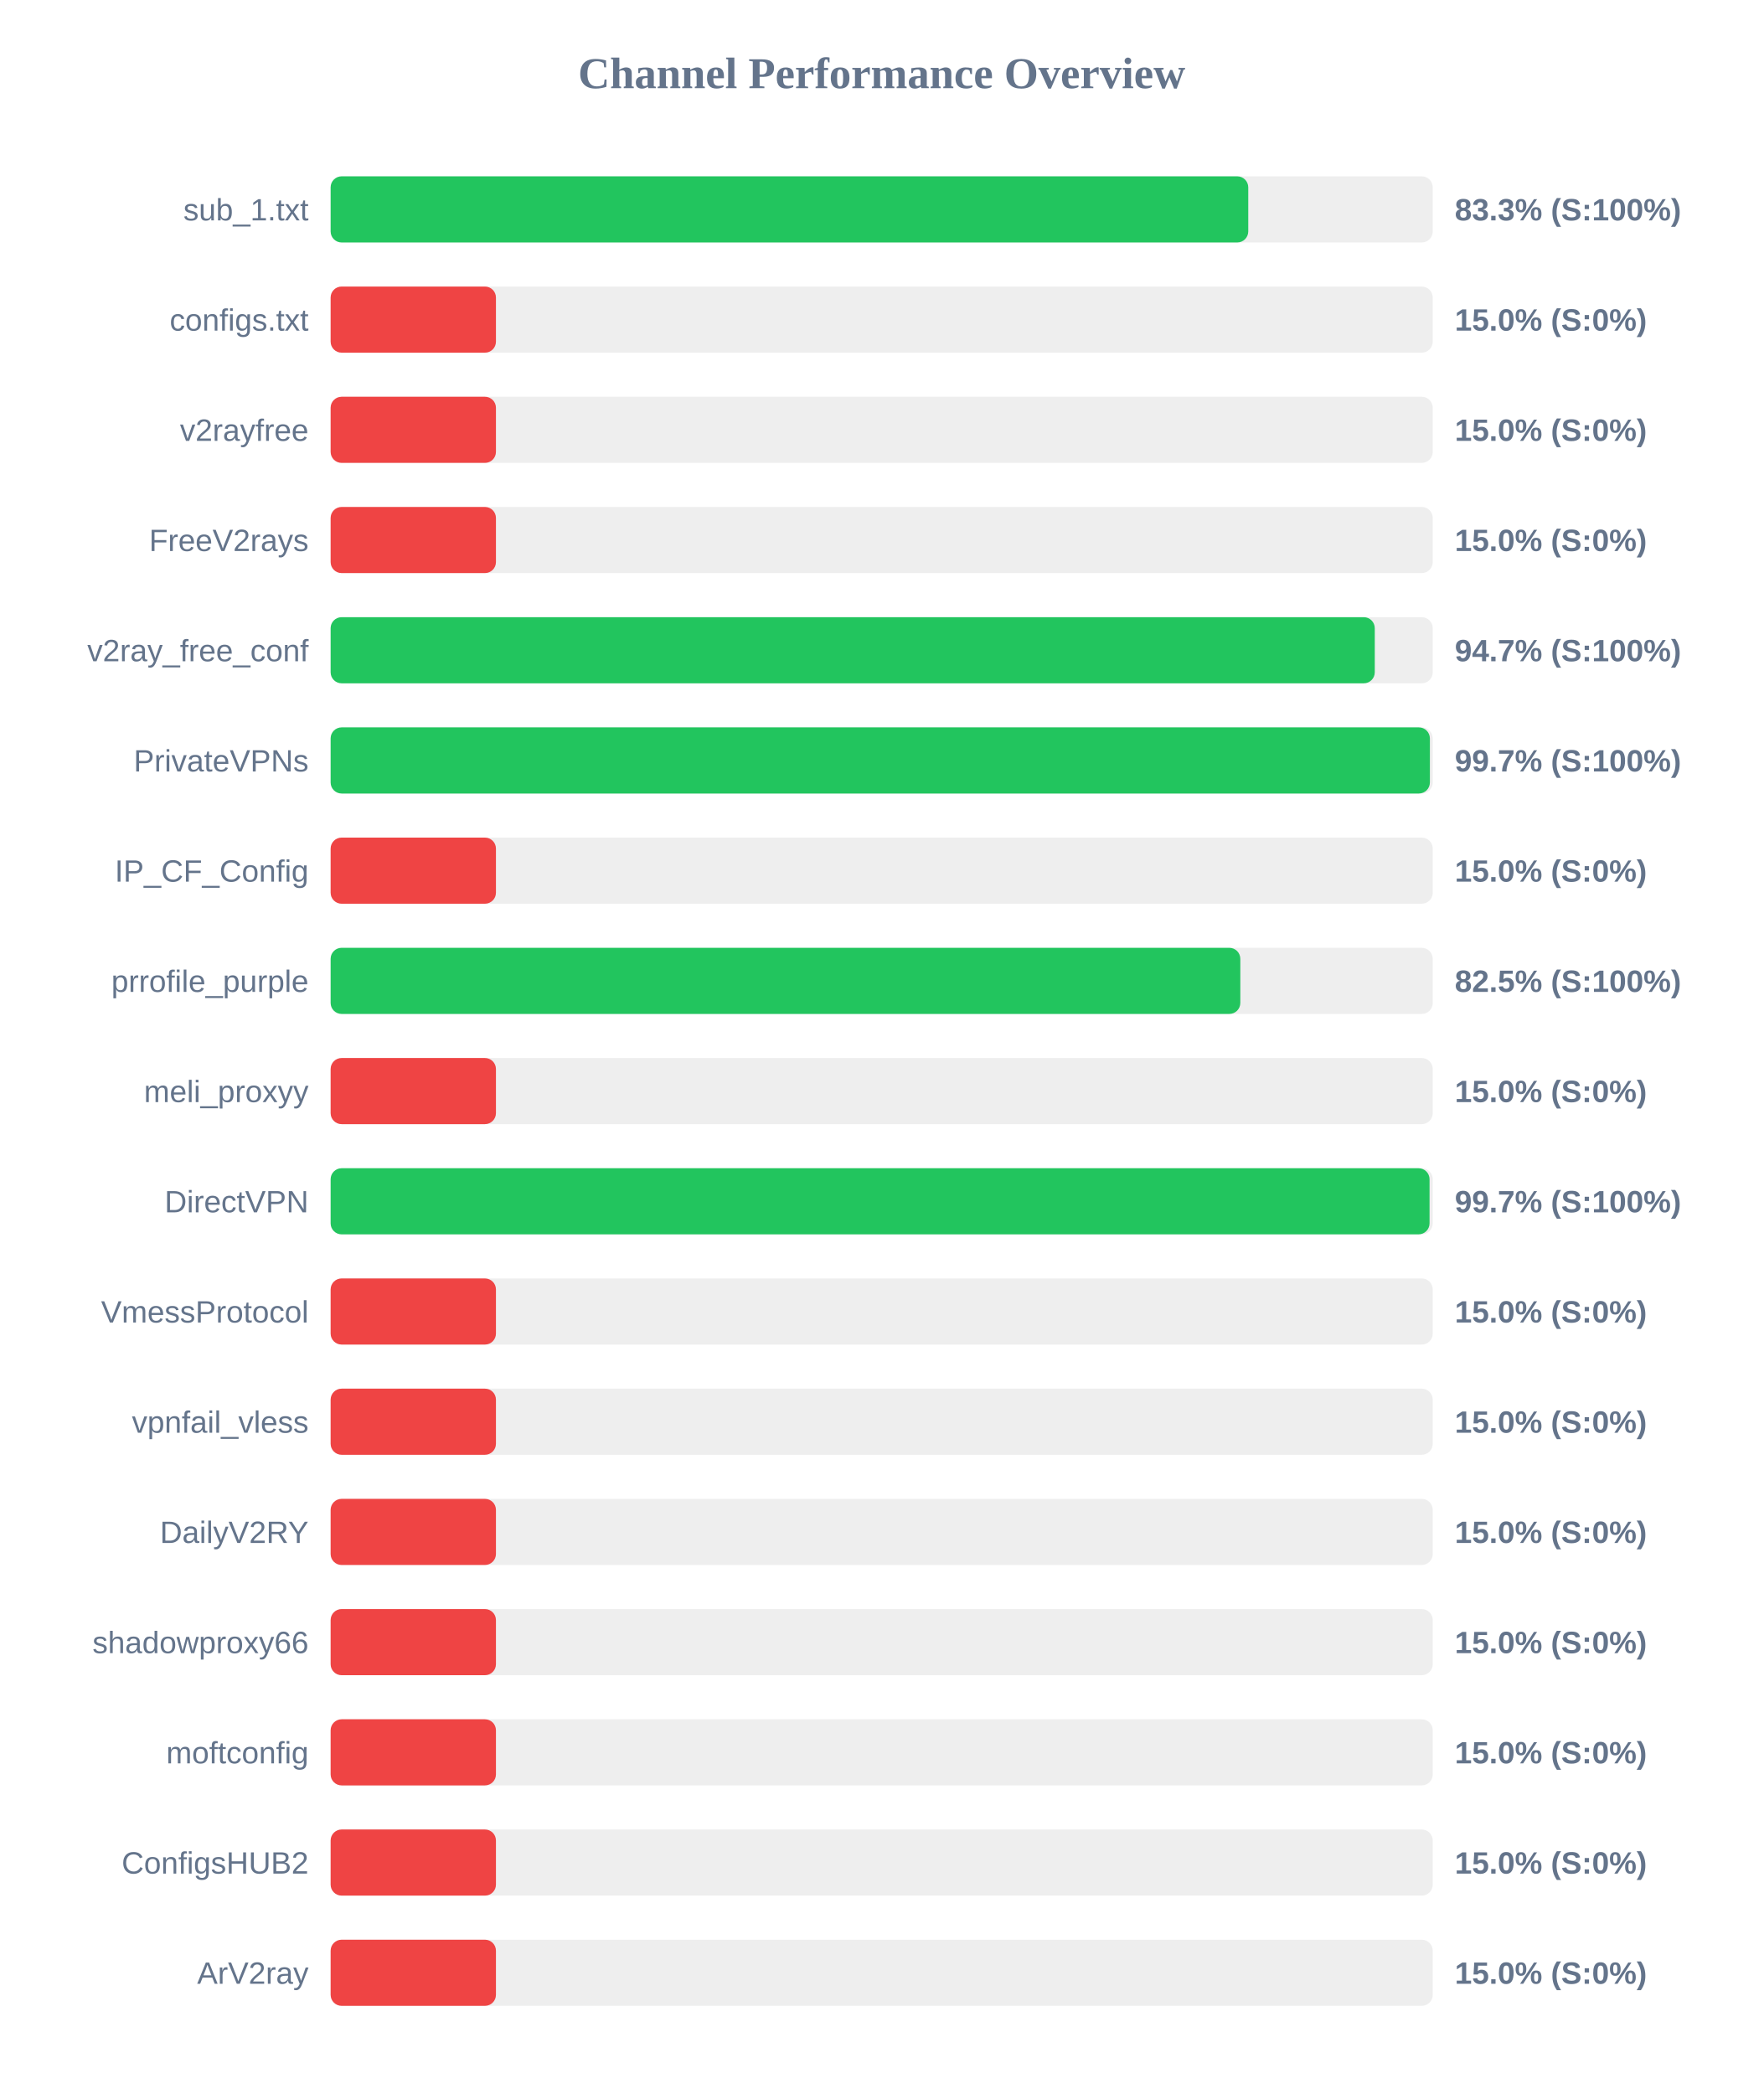
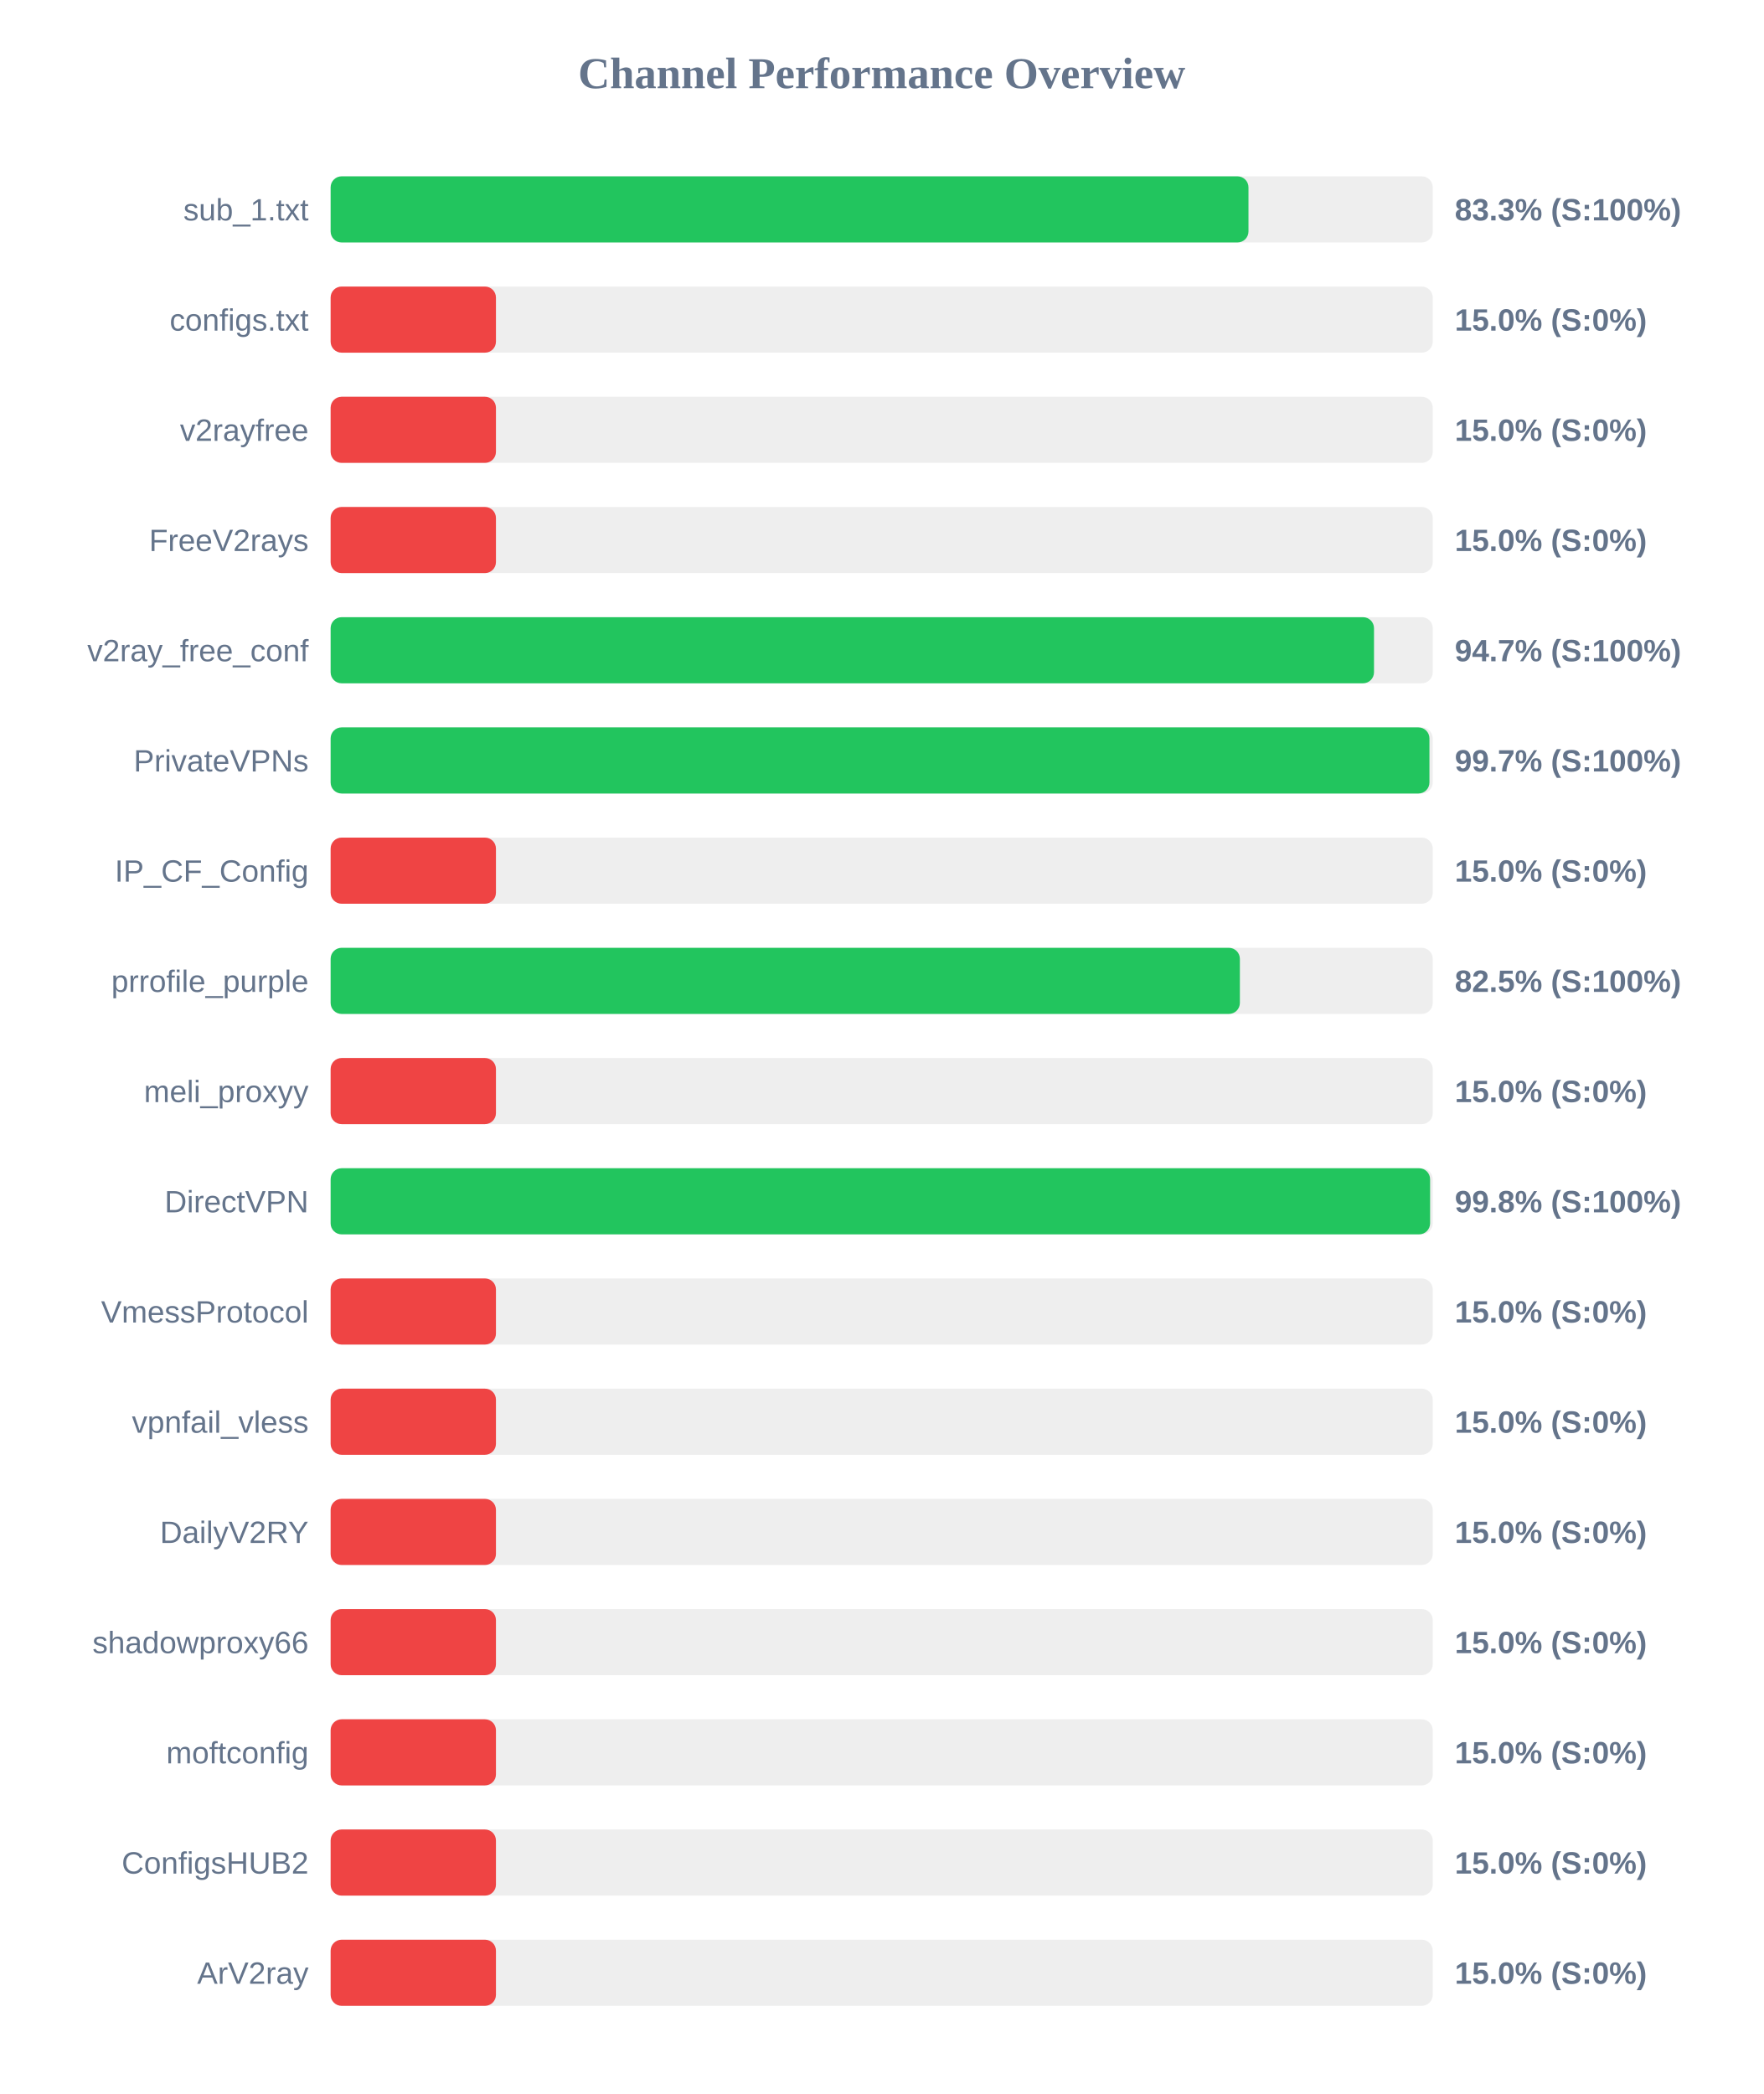
<svg xmlns="http://www.w3.org/2000/svg" width="800" height="950" version="1.1">
  <style>
        .row { font: 14px Arial; fill: #64748b; }
        .score { font: bold 14px Arial; fill: #64748b; }
    </style>
  <text x="400" y="40" text-anchor="middle" font-size="20px" font-weight="bold" fill="#64748b">Channel Performance Overview</text>
  <rect x="150" y="80" width="500" height="30" fill="#eee" rx="5" />
-   <rect x="150" y="80" width="416.3" height="30" fill="#22c55e" rx="5" />
+   <rect x="150" y="80" width="416.4" height="30" fill="#22c55e" rx="5" />
  <text x="140" y="100" text-anchor="end" class="row">sub_1.txt</text>
  <text x="660" y="100" text-anchor="start" class="score">83.3% (S:100%)</text>
  <rect x="150" y="130" width="500" height="30" fill="#eee" rx="5" />
  <rect x="150" y="130" width="75.0" height="30" fill="#ef4444" rx="5" />
  <text x="140" y="150" text-anchor="end" class="row">configs.txt</text>
  <text x="660" y="150" text-anchor="start" class="score">15.0% (S:0%)</text>
  <rect x="150" y="180" width="500" height="30" fill="#eee" rx="5" />
  <rect x="150" y="180" width="75.0" height="30" fill="#ef4444" rx="5" />
  <text x="140" y="200" text-anchor="end" class="row">v2rayfree</text>
  <text x="660" y="200" text-anchor="start" class="score">15.0% (S:0%)</text>
  <rect x="150" y="230" width="500" height="30" fill="#eee" rx="5" />
  <rect x="150" y="230" width="75.0" height="30" fill="#ef4444" rx="5" />
  <text x="140" y="250" text-anchor="end" class="row">FreeV2rays</text>
  <text x="660" y="250" text-anchor="start" class="score">15.0% (S:0%)</text>
  <rect x="150" y="280" width="500" height="30" fill="#eee" rx="5" />
-   <rect x="150" y="280" width="473.7" height="30" fill="#22c55e" rx="5" />
+   <rect x="150" y="280" width="473.35" height="30" fill="#22c55e" rx="5" />
  <text x="140" y="300" text-anchor="end" class="row">v2ray_free_conf</text>
  <text x="660" y="300" text-anchor="start" class="score">94.7% (S:100%)</text>
  <rect x="150" y="330" width="500" height="30" fill="#eee" rx="5" />
-   <rect x="150" y="330" width="498.7" height="30" fill="#22c55e" rx="5" />
+   <rect x="150" y="330" width="498.5" height="30" fill="#22c55e" rx="5" />
  <text x="140" y="350" text-anchor="end" class="row">PrivateVPNs</text>
  <text x="660" y="350" text-anchor="start" class="score">99.7% (S:100%)</text>
  <rect x="150" y="380" width="500" height="30" fill="#eee" rx="5" />
  <rect x="150" y="380" width="75.0" height="30" fill="#ef4444" rx="5" />
  <text x="140" y="400" text-anchor="end" class="row">IP_CF_Config</text>
  <text x="660" y="400" text-anchor="start" class="score">15.0% (S:0%)</text>
  <rect x="150" y="430" width="500" height="30" fill="#eee" rx="5" />
-   <rect x="150" y="430" width="412.7" height="30" fill="#22c55e" rx="5" />
+   <rect x="150" y="430" width="412.5" height="30" fill="#22c55e" rx="5" />
  <text x="140" y="450" text-anchor="end" class="row">prrofile_purple</text>
  <text x="660" y="450" text-anchor="start" class="score">82.5% (S:100%)</text>
  <rect x="150" y="480" width="500" height="30" fill="#eee" rx="5" />
  <rect x="150" y="480" width="75.0" height="30" fill="#ef4444" rx="5" />
  <text x="140" y="500" text-anchor="end" class="row">meli_proxyy</text>
  <text x="660" y="500" text-anchor="start" class="score">15.0% (S:0%)</text>
  <rect x="150" y="530" width="500" height="30" fill="#eee" rx="5" />
-   <rect x="150" y="530" width="498.55" height="30" fill="#22c55e" rx="5" />
+   <rect x="150" y="530" width="498.8" height="30" fill="#22c55e" rx="5" />
  <text x="140" y="550" text-anchor="end" class="row">DirectVPN</text>
-   <text x="660" y="550" text-anchor="start" class="score">99.7% (S:100%)</text>
+   <text x="660" y="550" text-anchor="start" class="score">99.8% (S:100%)</text>
  <rect x="150" y="580" width="500" height="30" fill="#eee" rx="5" />
  <rect x="150" y="580" width="75.0" height="30" fill="#ef4444" rx="5" />
  <text x="140" y="600" text-anchor="end" class="row">VmessProtocol</text>
  <text x="660" y="600" text-anchor="start" class="score">15.0% (S:0%)</text>
  <rect x="150" y="630" width="500" height="30" fill="#eee" rx="5" />
  <rect x="150" y="630" width="75.0" height="30" fill="#ef4444" rx="5" />
  <text x="140" y="650" text-anchor="end" class="row">vpnfail_vless</text>
  <text x="660" y="650" text-anchor="start" class="score">15.0% (S:0%)</text>
  <rect x="150" y="680" width="500" height="30" fill="#eee" rx="5" />
  <rect x="150" y="680" width="75.0" height="30" fill="#ef4444" rx="5" />
  <text x="140" y="700" text-anchor="end" class="row">DailyV2RY</text>
  <text x="660" y="700" text-anchor="start" class="score">15.0% (S:0%)</text>
  <rect x="150" y="730" width="500" height="30" fill="#eee" rx="5" />
  <rect x="150" y="730" width="75.0" height="30" fill="#ef4444" rx="5" />
  <text x="140" y="750" text-anchor="end" class="row">shadowproxy66</text>
  <text x="660" y="750" text-anchor="start" class="score">15.0% (S:0%)</text>
  <rect x="150" y="780" width="500" height="30" fill="#eee" rx="5" />
  <rect x="150" y="780" width="75.0" height="30" fill="#ef4444" rx="5" />
  <text x="140" y="800" text-anchor="end" class="row">moftconfig</text>
  <text x="660" y="800" text-anchor="start" class="score">15.0% (S:0%)</text>
  <rect x="150" y="830" width="500" height="30" fill="#eee" rx="5" />
  <rect x="150" y="830" width="75.0" height="30" fill="#ef4444" rx="5" />
  <text x="140" y="850" text-anchor="end" class="row">ConfigsHUB2</text>
  <text x="660" y="850" text-anchor="start" class="score">15.0% (S:0%)</text>
  <rect x="150" y="880" width="500" height="30" fill="#eee" rx="5" />
  <rect x="150" y="880" width="75.0" height="30" fill="#ef4444" rx="5" />
  <text x="140" y="900" text-anchor="end" class="row">ArV2ray</text>
  <text x="660" y="900" text-anchor="start" class="score">15.0% (S:0%)</text>
</svg>
